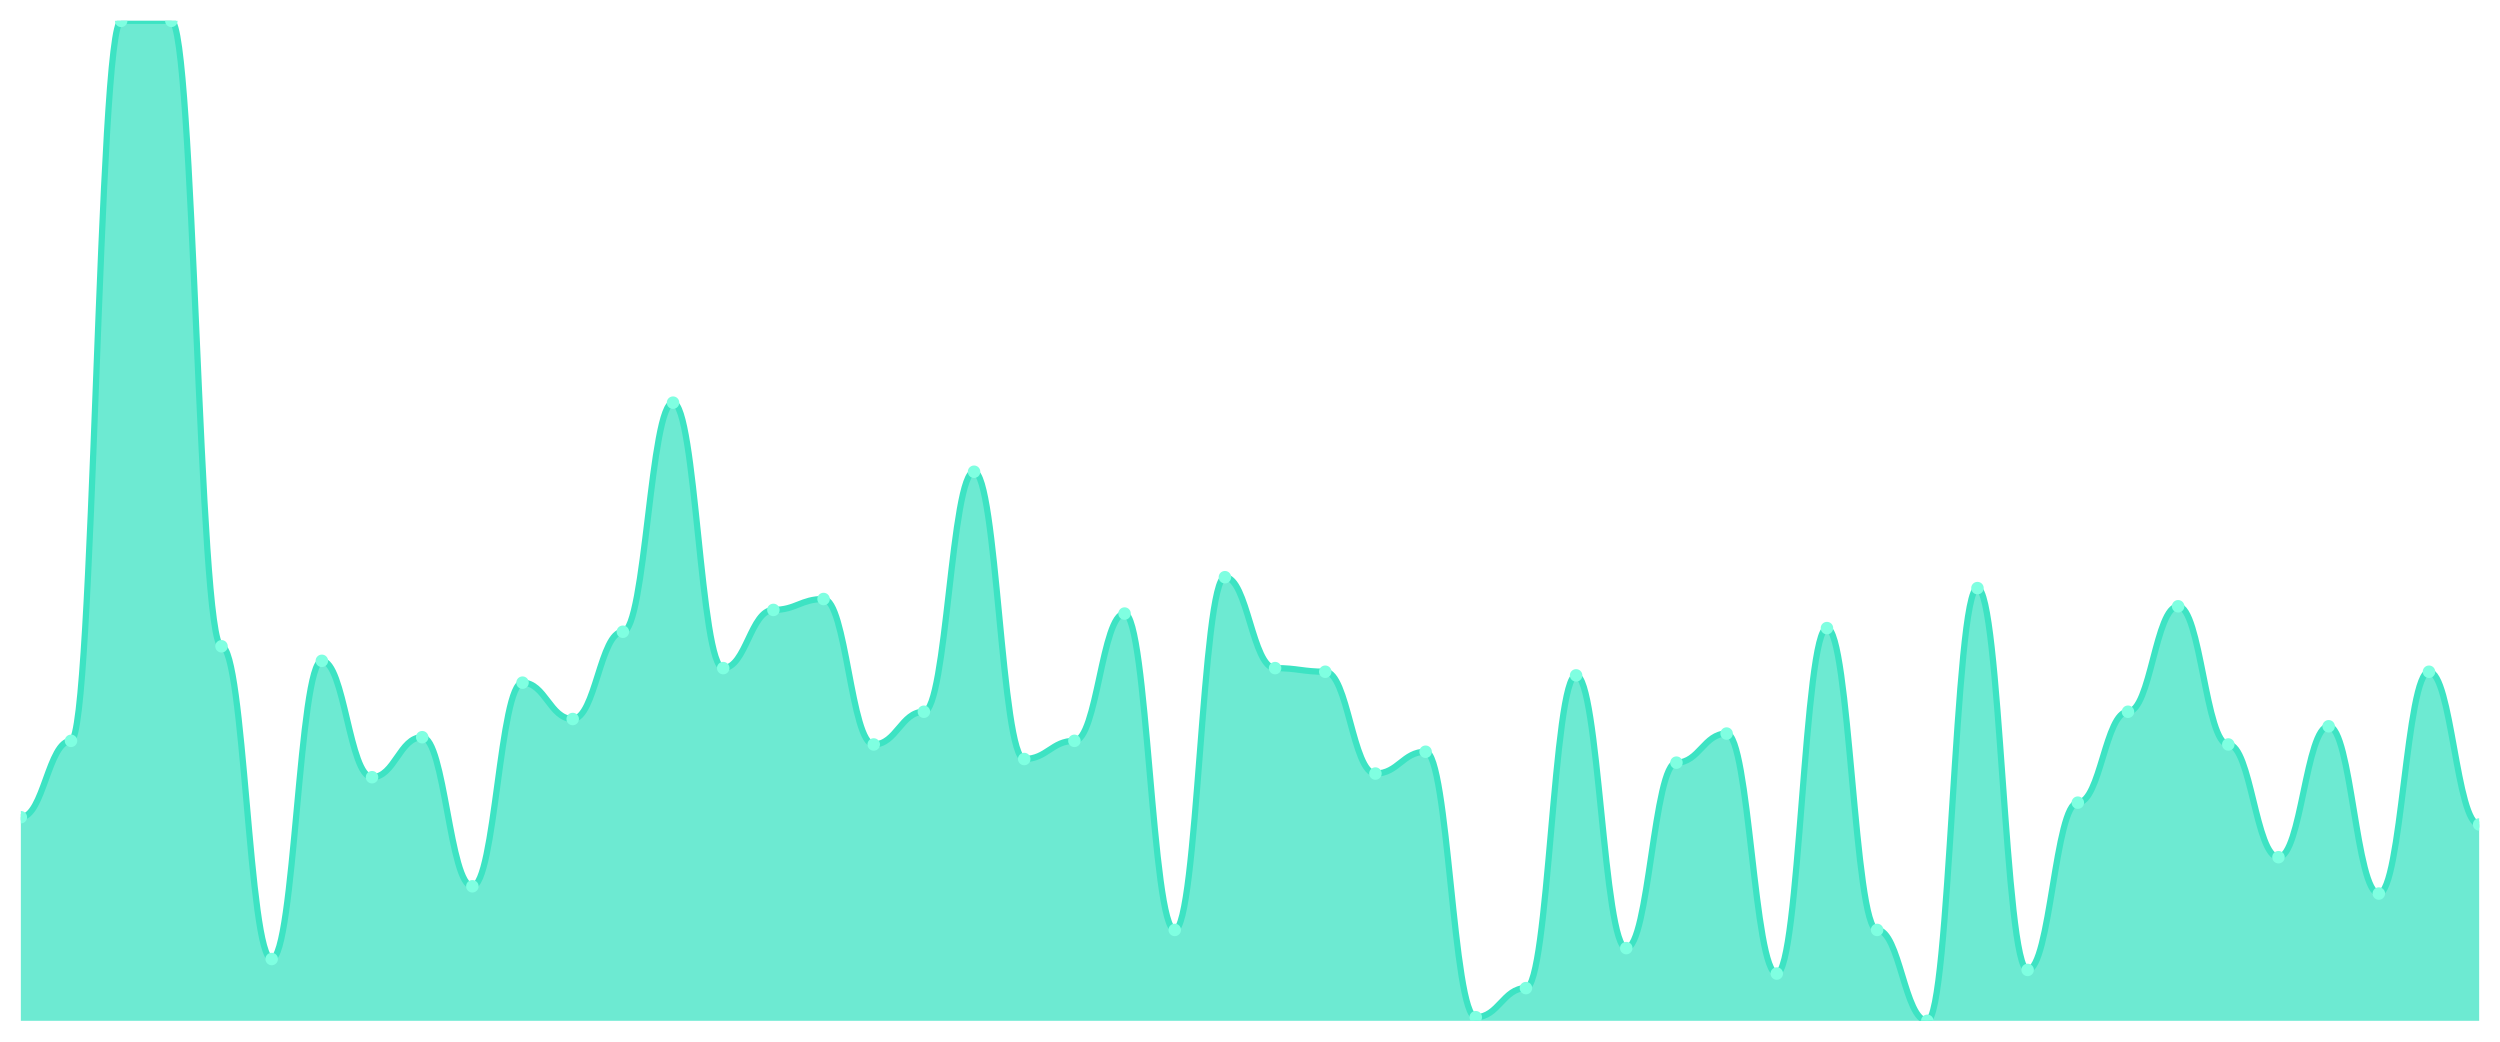
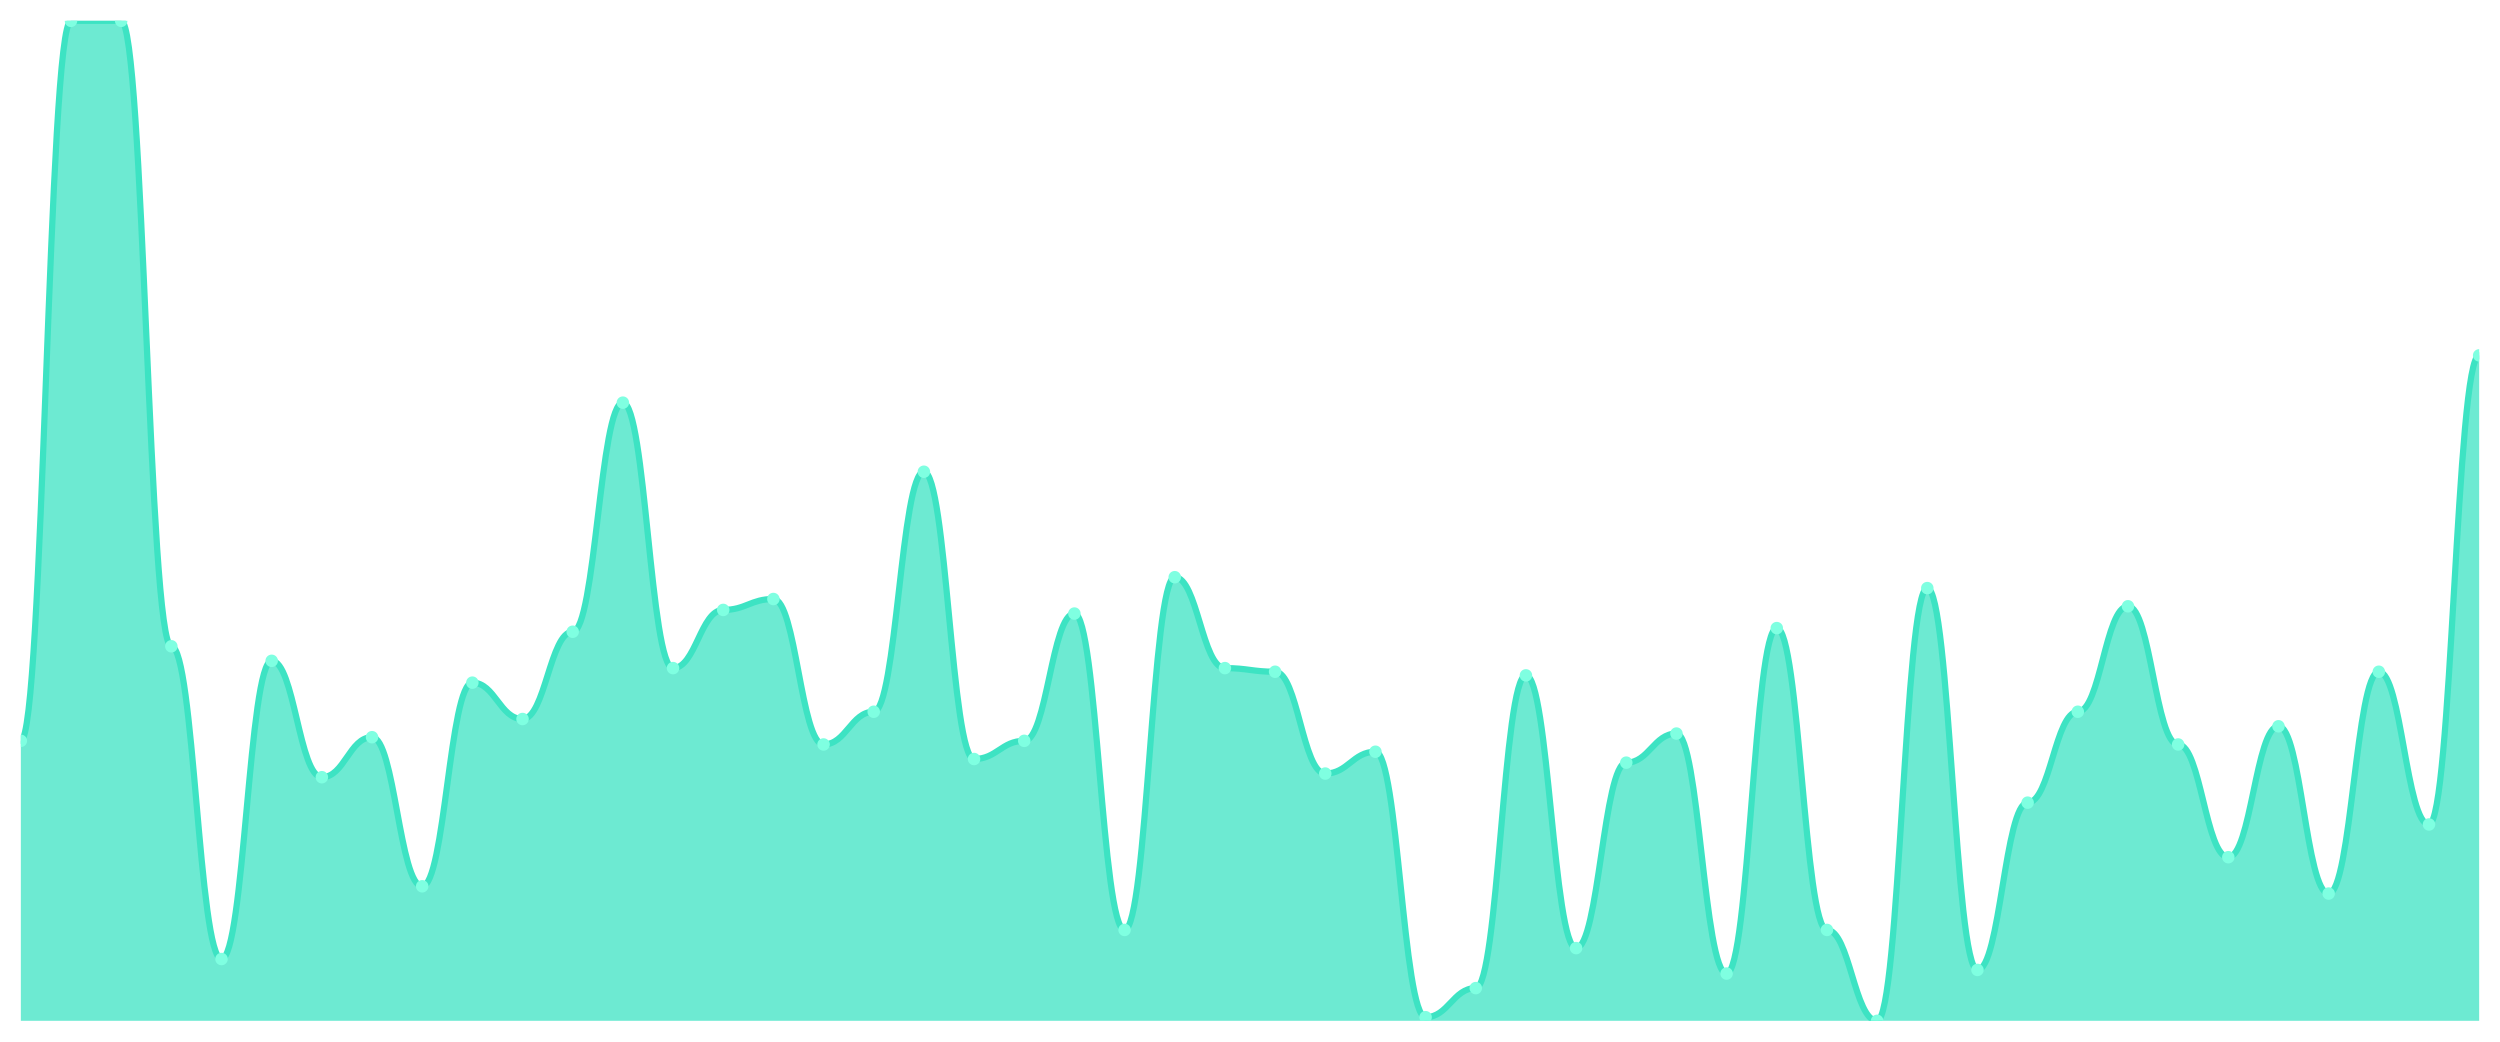
<svg xmlns="http://www.w3.org/2000/svg" viewBox="0 0 1200 500" width="1200" height="500">
  <defs>
    <clipPath id="c">
      <rect x="10" y="10" width="1180" height="480" />
    </clipPath>
  </defs>
  <rect width="1200" height="500" fill="none" />
  <g clip-path="url(#c)">
-     <path d="M 10,490 L 10,392.255 C 20.837,392.255 23.245,355.6 34.082,355.6 C 44.918,355.6 47.327,10 58.163,10 C 69,10 71.408,10 82.245,10 C 93.082,10 95.49,310.218 106.327,310.218 C 117.163,310.218 119.571,460.327 130.408,460.327 C 141.245,460.327 143.653,317.2 154.49,317.2 C 165.327,317.2 167.735,373.055 178.571,373.055 C 189.408,373.055 191.816,353.855 202.653,353.855 C 213.49,353.855 215.898,425.418 226.735,425.418 C 237.571,425.418 239.98,327.673 250.816,327.673 C 261.653,327.673 264.061,345.127 274.898,345.127 C 285.735,345.127 288.143,303.236 298.98,303.236 C 309.816,303.236 312.224,193.273 323.061,193.273 C 333.898,193.273 336.306,320.691 347.143,320.691 C 357.98,320.691 360.388,292.764 371.224,292.764 C 382.061,292.764 384.469,287.527 395.306,287.527 C 406.143,287.527 408.551,357.345 419.388,357.345 C 430.224,357.345 432.633,341.636 443.469,341.636 C 454.306,341.636 456.714,226.436 467.551,226.436 C 478.388,226.436 480.796,364.327 491.633,364.327 C 502.469,364.327 504.878,355.6 515.714,355.6 C 526.551,355.6 528.959,294.509 539.796,294.509 C 550.633,294.509 553.041,446.364 563.878,446.364 C 574.714,446.364 577.122,277.055 587.959,277.055 C 598.796,277.055 601.204,320.691 612.041,320.691 C 622.878,320.691 625.286,322.436 636.122,322.436 C 646.959,322.436 649.367,371.309 660.204,371.309 C 671.041,371.309 673.449,360.836 684.286,360.836 C 695.122,360.836 697.531,488.255 708.367,488.255 C 719.204,488.255 721.612,474.291 732.449,474.291 C 743.286,474.291 745.694,324.182 756.531,324.182 C 767.367,324.182 769.776,455.091 780.612,455.091 C 791.449,455.091 793.857,366.073 804.694,366.073 C 815.531,366.073 817.939,352.109 828.776,352.109 C 839.612,352.109 842.02,467.309 852.857,467.309 C 863.694,467.309 866.102,301.491 876.939,301.491 C 887.776,301.491 890.184,446.364 901.02,446.364 C 911.857,446.364 914.265,490 925.102,490 C 935.939,490 938.347,282.291 949.184,282.291 C 960.02,282.291 962.429,465.564 973.265,465.564 C 984.102,465.564 986.51,385.273 997.347,385.273 C 1008.184,385.273 1010.592,341.636 1021.429,341.636 C 1032.265,341.636 1034.673,291.018 1045.51,291.018 C 1056.347,291.018 1058.755,357.345 1069.592,357.345 C 1080.429,357.345 1082.837,411.455 1093.673,411.455 C 1104.51,411.455 1106.918,348.618 1117.755,348.618 C 1128.592,348.618 1131,428.909 1141.837,428.909 C 1152.673,428.909 1155.082,322.436 1165.918,322.436 C 1176.755,322.436 1179.163,395.745 1190,395.745 L 1190,490 Z" fill="rgba(61,227,195,0.75)" />
-     <path d="M 10,392.255 C 20.837,392.255 23.245,355.6 34.082,355.6 C 44.918,355.6 47.327,10 58.163,10 C 69,10 71.408,10 82.245,10 C 93.082,10 95.49,310.218 106.327,310.218 C 117.163,310.218 119.571,460.327 130.408,460.327 C 141.245,460.327 143.653,317.2 154.49,317.2 C 165.327,317.2 167.735,373.055 178.571,373.055 C 189.408,373.055 191.816,353.855 202.653,353.855 C 213.49,353.855 215.898,425.418 226.735,425.418 C 237.571,425.418 239.98,327.673 250.816,327.673 C 261.653,327.673 264.061,345.127 274.898,345.127 C 285.735,345.127 288.143,303.236 298.98,303.236 C 309.816,303.236 312.224,193.273 323.061,193.273 C 333.898,193.273 336.306,320.691 347.143,320.691 C 357.98,320.691 360.388,292.764 371.224,292.764 C 382.061,292.764 384.469,287.527 395.306,287.527 C 406.143,287.527 408.551,357.345 419.388,357.345 C 430.224,357.345 432.633,341.636 443.469,341.636 C 454.306,341.636 456.714,226.436 467.551,226.436 C 478.388,226.436 480.796,364.327 491.633,364.327 C 502.469,364.327 504.878,355.6 515.714,355.6 C 526.551,355.6 528.959,294.509 539.796,294.509 C 550.633,294.509 553.041,446.364 563.878,446.364 C 574.714,446.364 577.122,277.055 587.959,277.055 C 598.796,277.055 601.204,320.691 612.041,320.691 C 622.878,320.691 625.286,322.436 636.122,322.436 C 646.959,322.436 649.367,371.309 660.204,371.309 C 671.041,371.309 673.449,360.836 684.286,360.836 C 695.122,360.836 697.531,488.255 708.367,488.255 C 719.204,488.255 721.612,474.291 732.449,474.291 C 743.286,474.291 745.694,324.182 756.531,324.182 C 767.367,324.182 769.776,455.091 780.612,455.091 C 791.449,455.091 793.857,366.073 804.694,366.073 C 815.531,366.073 817.939,352.109 828.776,352.109 C 839.612,352.109 842.02,467.309 852.857,467.309 C 863.694,467.309 866.102,301.491 876.939,301.491 C 887.776,301.491 890.184,446.364 901.02,446.364 C 911.857,446.364 914.265,490 925.102,490 C 935.939,490 938.347,282.291 949.184,282.291 C 960.02,282.291 962.429,465.564 973.265,465.564 C 984.102,465.564 986.51,385.273 997.347,385.273 C 1008.184,385.273 1010.592,341.636 1021.429,341.636 C 1032.265,341.636 1034.673,291.018 1045.51,291.018 C 1056.347,291.018 1058.755,357.345 1069.592,357.345 C 1080.429,357.345 1082.837,411.455 1093.673,411.455 C 1104.51,411.455 1106.918,348.618 1117.755,348.618 C 1128.592,348.618 1131,428.909 1141.837,428.909 C 1152.673,428.909 1155.082,322.436 1165.918,322.436 C 1176.755,322.436 1179.163,395.745 1190,395.745" fill="none" stroke="#3de3c3" stroke-width="3" stroke-linecap="round" stroke-linejoin="round" />
-     <circle cx="10" cy="392.255" r="3" fill="#7fffe1" />
-     <circle cx="34.082" cy="355.6" r="3" fill="#7fffe1" />
+     <path d="M 10,490 L 10,355.6 C 20.837,355.6 23.245,10 34.082,10 C 44.918,10 47.327,10 58.163,10 C 69,10 71.408,310.218 82.245,310.218 C 93.082,310.218 95.49,460.327 106.327,460.327 C 117.163,460.327 119.571,317.2 130.408,317.2 C 141.245,317.2 143.653,373.055 154.49,373.055 C 165.327,373.055 167.735,353.855 178.571,353.855 C 189.408,353.855 191.816,425.418 202.653,425.418 C 213.49,425.418 215.898,327.673 226.735,327.673 C 237.571,327.673 239.98,345.127 250.816,345.127 C 261.653,345.127 264.061,303.236 274.898,303.236 C 285.735,303.236 288.143,193.273 298.98,193.273 C 309.816,193.273 312.224,320.691 323.061,320.691 C 333.898,320.691 336.306,292.764 347.143,292.764 C 357.98,292.764 360.388,287.527 371.224,287.527 C 382.061,287.527 384.469,357.345 395.306,357.345 C 406.143,357.345 408.551,341.636 419.388,341.636 C 430.224,341.636 432.633,226.436 443.469,226.436 C 454.306,226.436 456.714,364.327 467.551,364.327 C 478.388,364.327 480.796,355.6 491.633,355.6 C 502.469,355.6 504.878,294.509 515.714,294.509 C 526.551,294.509 528.959,446.364 539.796,446.364 C 550.633,446.364 553.041,277.055 563.878,277.055 C 574.714,277.055 577.122,320.691 587.959,320.691 C 598.796,320.691 601.204,322.436 612.041,322.436 C 622.878,322.436 625.286,371.309 636.122,371.309 C 646.959,371.309 649.367,360.836 660.204,360.836 C 671.041,360.836 673.449,488.255 684.286,488.255 C 695.122,488.255 697.531,474.291 708.367,474.291 C 719.204,474.291 721.612,324.182 732.449,324.182 C 743.286,324.182 745.694,455.091 756.531,455.091 C 767.367,455.091 769.776,366.073 780.612,366.073 C 791.449,366.073 793.857,352.109 804.694,352.109 C 815.531,352.109 817.939,467.309 828.776,467.309 C 839.612,467.309 842.02,301.491 852.857,301.491 C 863.694,301.491 866.102,446.364 876.939,446.364 C 887.776,446.364 890.184,490 901.02,490 C 911.857,490 914.265,282.291 925.102,282.291 C 935.939,282.291 938.347,465.564 949.184,465.564 C 960.02,465.564 962.429,385.273 973.265,385.273 C 984.102,385.273 986.51,341.636 997.347,341.636 C 1008.184,341.636 1010.592,291.018 1021.429,291.018 C 1032.265,291.018 1034.673,357.345 1045.51,357.345 C 1056.347,357.345 1058.755,411.455 1069.592,411.455 C 1080.429,411.455 1082.837,348.618 1093.673,348.618 C 1104.51,348.618 1106.918,428.909 1117.755,428.909 C 1128.592,428.909 1131,322.436 1141.837,322.436 C 1152.673,322.436 1155.082,395.745 1165.918,395.745 C 1176.755,395.745 1179.163,170.582 1190,170.582 L 1190,490 Z" fill="rgba(61,227,195,0.75)" />
+     <path d="M 10,355.6 C 20.837,355.6 23.245,10 34.082,10 C 44.918,10 47.327,10 58.163,10 C 69,10 71.408,310.218 82.245,310.218 C 93.082,310.218 95.49,460.327 106.327,460.327 C 117.163,460.327 119.571,317.2 130.408,317.2 C 141.245,317.2 143.653,373.055 154.49,373.055 C 165.327,373.055 167.735,353.855 178.571,353.855 C 189.408,353.855 191.816,425.418 202.653,425.418 C 213.49,425.418 215.898,327.673 226.735,327.673 C 237.571,327.673 239.98,345.127 250.816,345.127 C 261.653,345.127 264.061,303.236 274.898,303.236 C 285.735,303.236 288.143,193.273 298.98,193.273 C 309.816,193.273 312.224,320.691 323.061,320.691 C 333.898,320.691 336.306,292.764 347.143,292.764 C 357.98,292.764 360.388,287.527 371.224,287.527 C 382.061,287.527 384.469,357.345 395.306,357.345 C 406.143,357.345 408.551,341.636 419.388,341.636 C 430.224,341.636 432.633,226.436 443.469,226.436 C 454.306,226.436 456.714,364.327 467.551,364.327 C 478.388,364.327 480.796,355.6 491.633,355.6 C 502.469,355.6 504.878,294.509 515.714,294.509 C 526.551,294.509 528.959,446.364 539.796,446.364 C 550.633,446.364 553.041,277.055 563.878,277.055 C 574.714,277.055 577.122,320.691 587.959,320.691 C 598.796,320.691 601.204,322.436 612.041,322.436 C 622.878,322.436 625.286,371.309 636.122,371.309 C 646.959,371.309 649.367,360.836 660.204,360.836 C 671.041,360.836 673.449,488.255 684.286,488.255 C 695.122,488.255 697.531,474.291 708.367,474.291 C 719.204,474.291 721.612,324.182 732.449,324.182 C 743.286,324.182 745.694,455.091 756.531,455.091 C 767.367,455.091 769.776,366.073 780.612,366.073 C 791.449,366.073 793.857,352.109 804.694,352.109 C 815.531,352.109 817.939,467.309 828.776,467.309 C 839.612,467.309 842.02,301.491 852.857,301.491 C 863.694,301.491 866.102,446.364 876.939,446.364 C 887.776,446.364 890.184,490 901.02,490 C 911.857,490 914.265,282.291 925.102,282.291 C 935.939,282.291 938.347,465.564 949.184,465.564 C 960.02,465.564 962.429,385.273 973.265,385.273 C 984.102,385.273 986.51,341.636 997.347,341.636 C 1008.184,341.636 1010.592,291.018 1021.429,291.018 C 1032.265,291.018 1034.673,357.345 1045.51,357.345 C 1056.347,357.345 1058.755,411.455 1069.592,411.455 C 1080.429,411.455 1082.837,348.618 1093.673,348.618 C 1104.51,348.618 1106.918,428.909 1117.755,428.909 C 1128.592,428.909 1131,322.436 1141.837,322.436 C 1152.673,322.436 1155.082,395.745 1165.918,395.745 C 1176.755,395.745 1179.163,170.582 1190,170.582" fill="none" stroke="#3de3c3" stroke-width="3" stroke-linecap="round" stroke-linejoin="round" />
+     <circle cx="10" cy="355.6" r="3" fill="#7fffe1" />
+     <circle cx="34.082" cy="10" r="3" fill="#7fffe1" />
    <circle cx="58.163" cy="10" r="3" fill="#7fffe1" />
-     <circle cx="82.245" cy="10" r="3" fill="#7fffe1" />
-     <circle cx="106.327" cy="310.218" r="3" fill="#7fffe1" />
-     <circle cx="130.408" cy="460.327" r="3" fill="#7fffe1" />
-     <circle cx="154.49" cy="317.2" r="3" fill="#7fffe1" />
-     <circle cx="178.571" cy="373.055" r="3" fill="#7fffe1" />
-     <circle cx="202.653" cy="353.855" r="3" fill="#7fffe1" />
-     <circle cx="226.735" cy="425.418" r="3" fill="#7fffe1" />
-     <circle cx="250.816" cy="327.673" r="3" fill="#7fffe1" />
-     <circle cx="274.898" cy="345.127" r="3" fill="#7fffe1" />
-     <circle cx="298.98" cy="303.236" r="3" fill="#7fffe1" />
-     <circle cx="323.061" cy="193.273" r="3" fill="#7fffe1" />
-     <circle cx="347.143" cy="320.691" r="3" fill="#7fffe1" />
-     <circle cx="371.224" cy="292.764" r="3" fill="#7fffe1" />
-     <circle cx="395.306" cy="287.527" r="3" fill="#7fffe1" />
-     <circle cx="419.388" cy="357.345" r="3" fill="#7fffe1" />
-     <circle cx="443.469" cy="341.636" r="3" fill="#7fffe1" />
-     <circle cx="467.551" cy="226.436" r="3" fill="#7fffe1" />
-     <circle cx="491.633" cy="364.327" r="3" fill="#7fffe1" />
-     <circle cx="515.714" cy="355.6" r="3" fill="#7fffe1" />
-     <circle cx="539.796" cy="294.509" r="3" fill="#7fffe1" />
-     <circle cx="563.878" cy="446.364" r="3" fill="#7fffe1" />
-     <circle cx="587.959" cy="277.055" r="3" fill="#7fffe1" />
-     <circle cx="612.041" cy="320.691" r="3" fill="#7fffe1" />
-     <circle cx="636.122" cy="322.436" r="3" fill="#7fffe1" />
-     <circle cx="660.204" cy="371.309" r="3" fill="#7fffe1" />
-     <circle cx="684.286" cy="360.836" r="3" fill="#7fffe1" />
-     <circle cx="708.367" cy="488.255" r="3" fill="#7fffe1" />
-     <circle cx="732.449" cy="474.291" r="3" fill="#7fffe1" />
-     <circle cx="756.531" cy="324.182" r="3" fill="#7fffe1" />
-     <circle cx="780.612" cy="455.091" r="3" fill="#7fffe1" />
-     <circle cx="804.694" cy="366.073" r="3" fill="#7fffe1" />
-     <circle cx="828.776" cy="352.109" r="3" fill="#7fffe1" />
-     <circle cx="852.857" cy="467.309" r="3" fill="#7fffe1" />
-     <circle cx="876.939" cy="301.491" r="3" fill="#7fffe1" />
-     <circle cx="901.02" cy="446.364" r="3" fill="#7fffe1" />
-     <circle cx="925.102" cy="490" r="3" fill="#7fffe1" />
-     <circle cx="949.184" cy="282.291" r="3" fill="#7fffe1" />
-     <circle cx="973.265" cy="465.564" r="3" fill="#7fffe1" />
-     <circle cx="997.347" cy="385.273" r="3" fill="#7fffe1" />
-     <circle cx="1021.429" cy="341.636" r="3" fill="#7fffe1" />
-     <circle cx="1045.51" cy="291.018" r="3" fill="#7fffe1" />
-     <circle cx="1069.592" cy="357.345" r="3" fill="#7fffe1" />
-     <circle cx="1093.673" cy="411.455" r="3" fill="#7fffe1" />
-     <circle cx="1117.755" cy="348.618" r="3" fill="#7fffe1" />
-     <circle cx="1141.837" cy="428.909" r="3" fill="#7fffe1" />
-     <circle cx="1165.918" cy="322.436" r="3" fill="#7fffe1" />
-     <circle cx="1190" cy="395.745" r="3" fill="#7fffe1" />
+     <circle cx="82.245" cy="310.218" r="3" fill="#7fffe1" />
+     <circle cx="106.327" cy="460.327" r="3" fill="#7fffe1" />
+     <circle cx="130.408" cy="317.2" r="3" fill="#7fffe1" />
+     <circle cx="154.49" cy="373.055" r="3" fill="#7fffe1" />
+     <circle cx="178.571" cy="353.855" r="3" fill="#7fffe1" />
+     <circle cx="202.653" cy="425.418" r="3" fill="#7fffe1" />
+     <circle cx="226.735" cy="327.673" r="3" fill="#7fffe1" />
+     <circle cx="250.816" cy="345.127" r="3" fill="#7fffe1" />
+     <circle cx="274.898" cy="303.236" r="3" fill="#7fffe1" />
+     <circle cx="298.98" cy="193.273" r="3" fill="#7fffe1" />
+     <circle cx="323.061" cy="320.691" r="3" fill="#7fffe1" />
+     <circle cx="347.143" cy="292.764" r="3" fill="#7fffe1" />
+     <circle cx="371.224" cy="287.527" r="3" fill="#7fffe1" />
+     <circle cx="395.306" cy="357.345" r="3" fill="#7fffe1" />
+     <circle cx="419.388" cy="341.636" r="3" fill="#7fffe1" />
+     <circle cx="443.469" cy="226.436" r="3" fill="#7fffe1" />
+     <circle cx="467.551" cy="364.327" r="3" fill="#7fffe1" />
+     <circle cx="491.633" cy="355.6" r="3" fill="#7fffe1" />
+     <circle cx="515.714" cy="294.509" r="3" fill="#7fffe1" />
+     <circle cx="539.796" cy="446.364" r="3" fill="#7fffe1" />
+     <circle cx="563.878" cy="277.055" r="3" fill="#7fffe1" />
+     <circle cx="587.959" cy="320.691" r="3" fill="#7fffe1" />
+     <circle cx="612.041" cy="322.436" r="3" fill="#7fffe1" />
+     <circle cx="636.122" cy="371.309" r="3" fill="#7fffe1" />
+     <circle cx="660.204" cy="360.836" r="3" fill="#7fffe1" />
+     <circle cx="684.286" cy="488.255" r="3" fill="#7fffe1" />
+     <circle cx="708.367" cy="474.291" r="3" fill="#7fffe1" />
+     <circle cx="732.449" cy="324.182" r="3" fill="#7fffe1" />
+     <circle cx="756.531" cy="455.091" r="3" fill="#7fffe1" />
+     <circle cx="780.612" cy="366.073" r="3" fill="#7fffe1" />
+     <circle cx="804.694" cy="352.109" r="3" fill="#7fffe1" />
+     <circle cx="828.776" cy="467.309" r="3" fill="#7fffe1" />
+     <circle cx="852.857" cy="301.491" r="3" fill="#7fffe1" />
+     <circle cx="876.939" cy="446.364" r="3" fill="#7fffe1" />
+     <circle cx="901.02" cy="490" r="3" fill="#7fffe1" />
+     <circle cx="925.102" cy="282.291" r="3" fill="#7fffe1" />
+     <circle cx="949.184" cy="465.564" r="3" fill="#7fffe1" />
+     <circle cx="973.265" cy="385.273" r="3" fill="#7fffe1" />
+     <circle cx="997.347" cy="341.636" r="3" fill="#7fffe1" />
+     <circle cx="1021.429" cy="291.018" r="3" fill="#7fffe1" />
+     <circle cx="1045.51" cy="357.345" r="3" fill="#7fffe1" />
+     <circle cx="1069.592" cy="411.455" r="3" fill="#7fffe1" />
+     <circle cx="1093.673" cy="348.618" r="3" fill="#7fffe1" />
+     <circle cx="1117.755" cy="428.909" r="3" fill="#7fffe1" />
+     <circle cx="1141.837" cy="322.436" r="3" fill="#7fffe1" />
+     <circle cx="1165.918" cy="395.745" r="3" fill="#7fffe1" />
+     <circle cx="1190" cy="170.582" r="3" fill="#7fffe1" />
  </g>
</svg>
